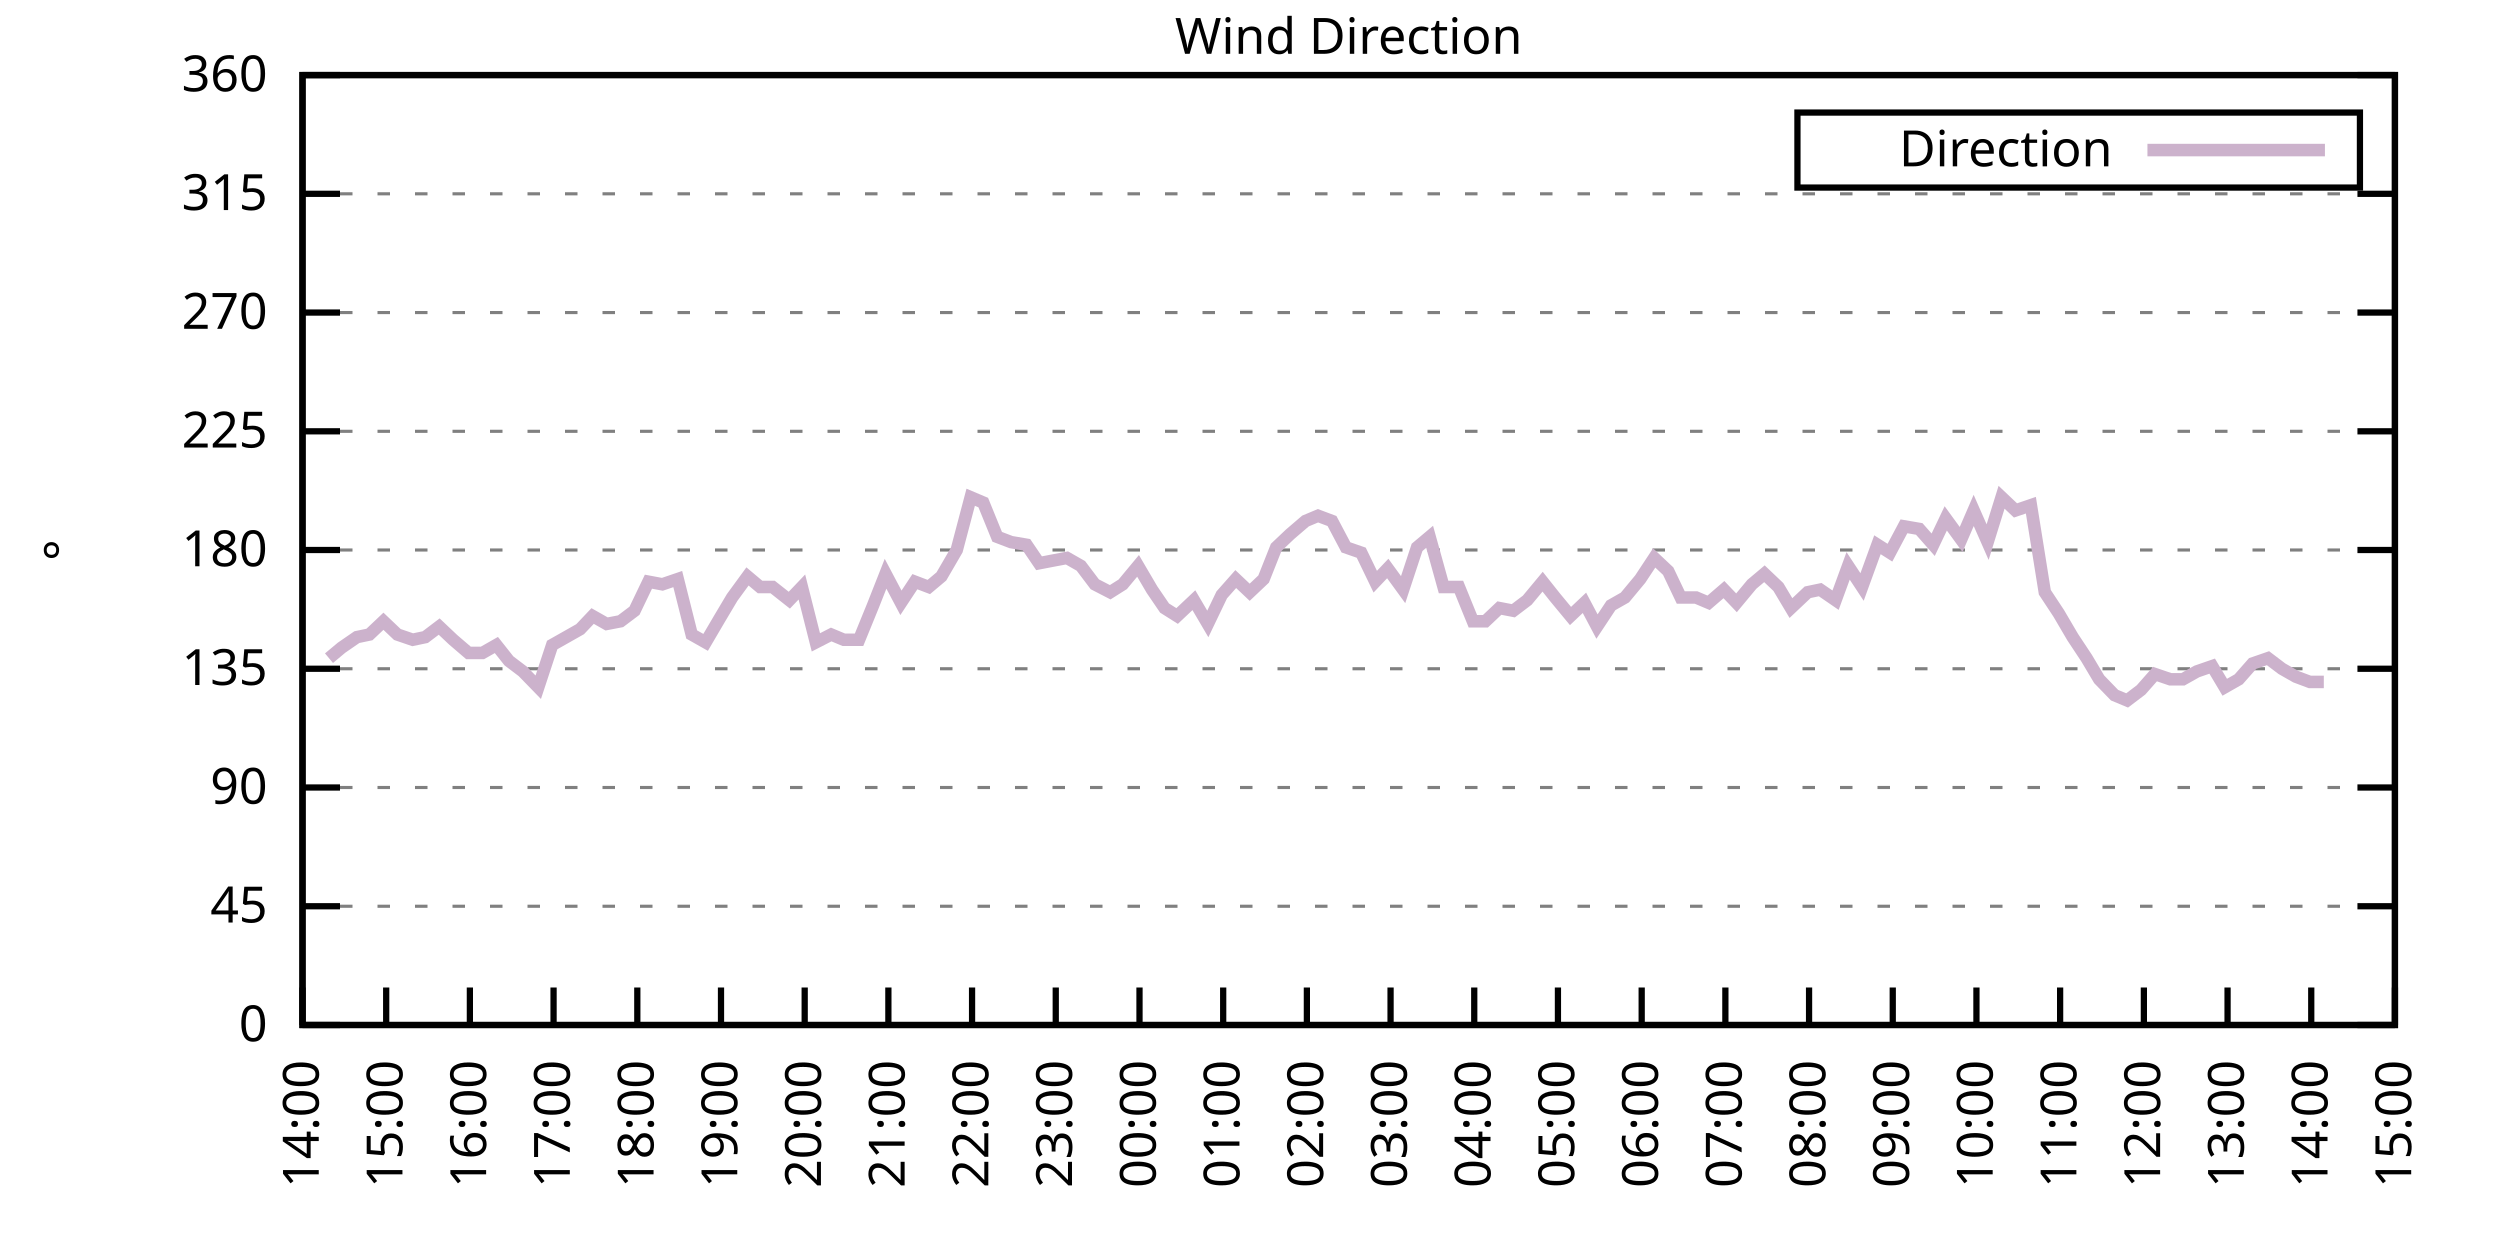
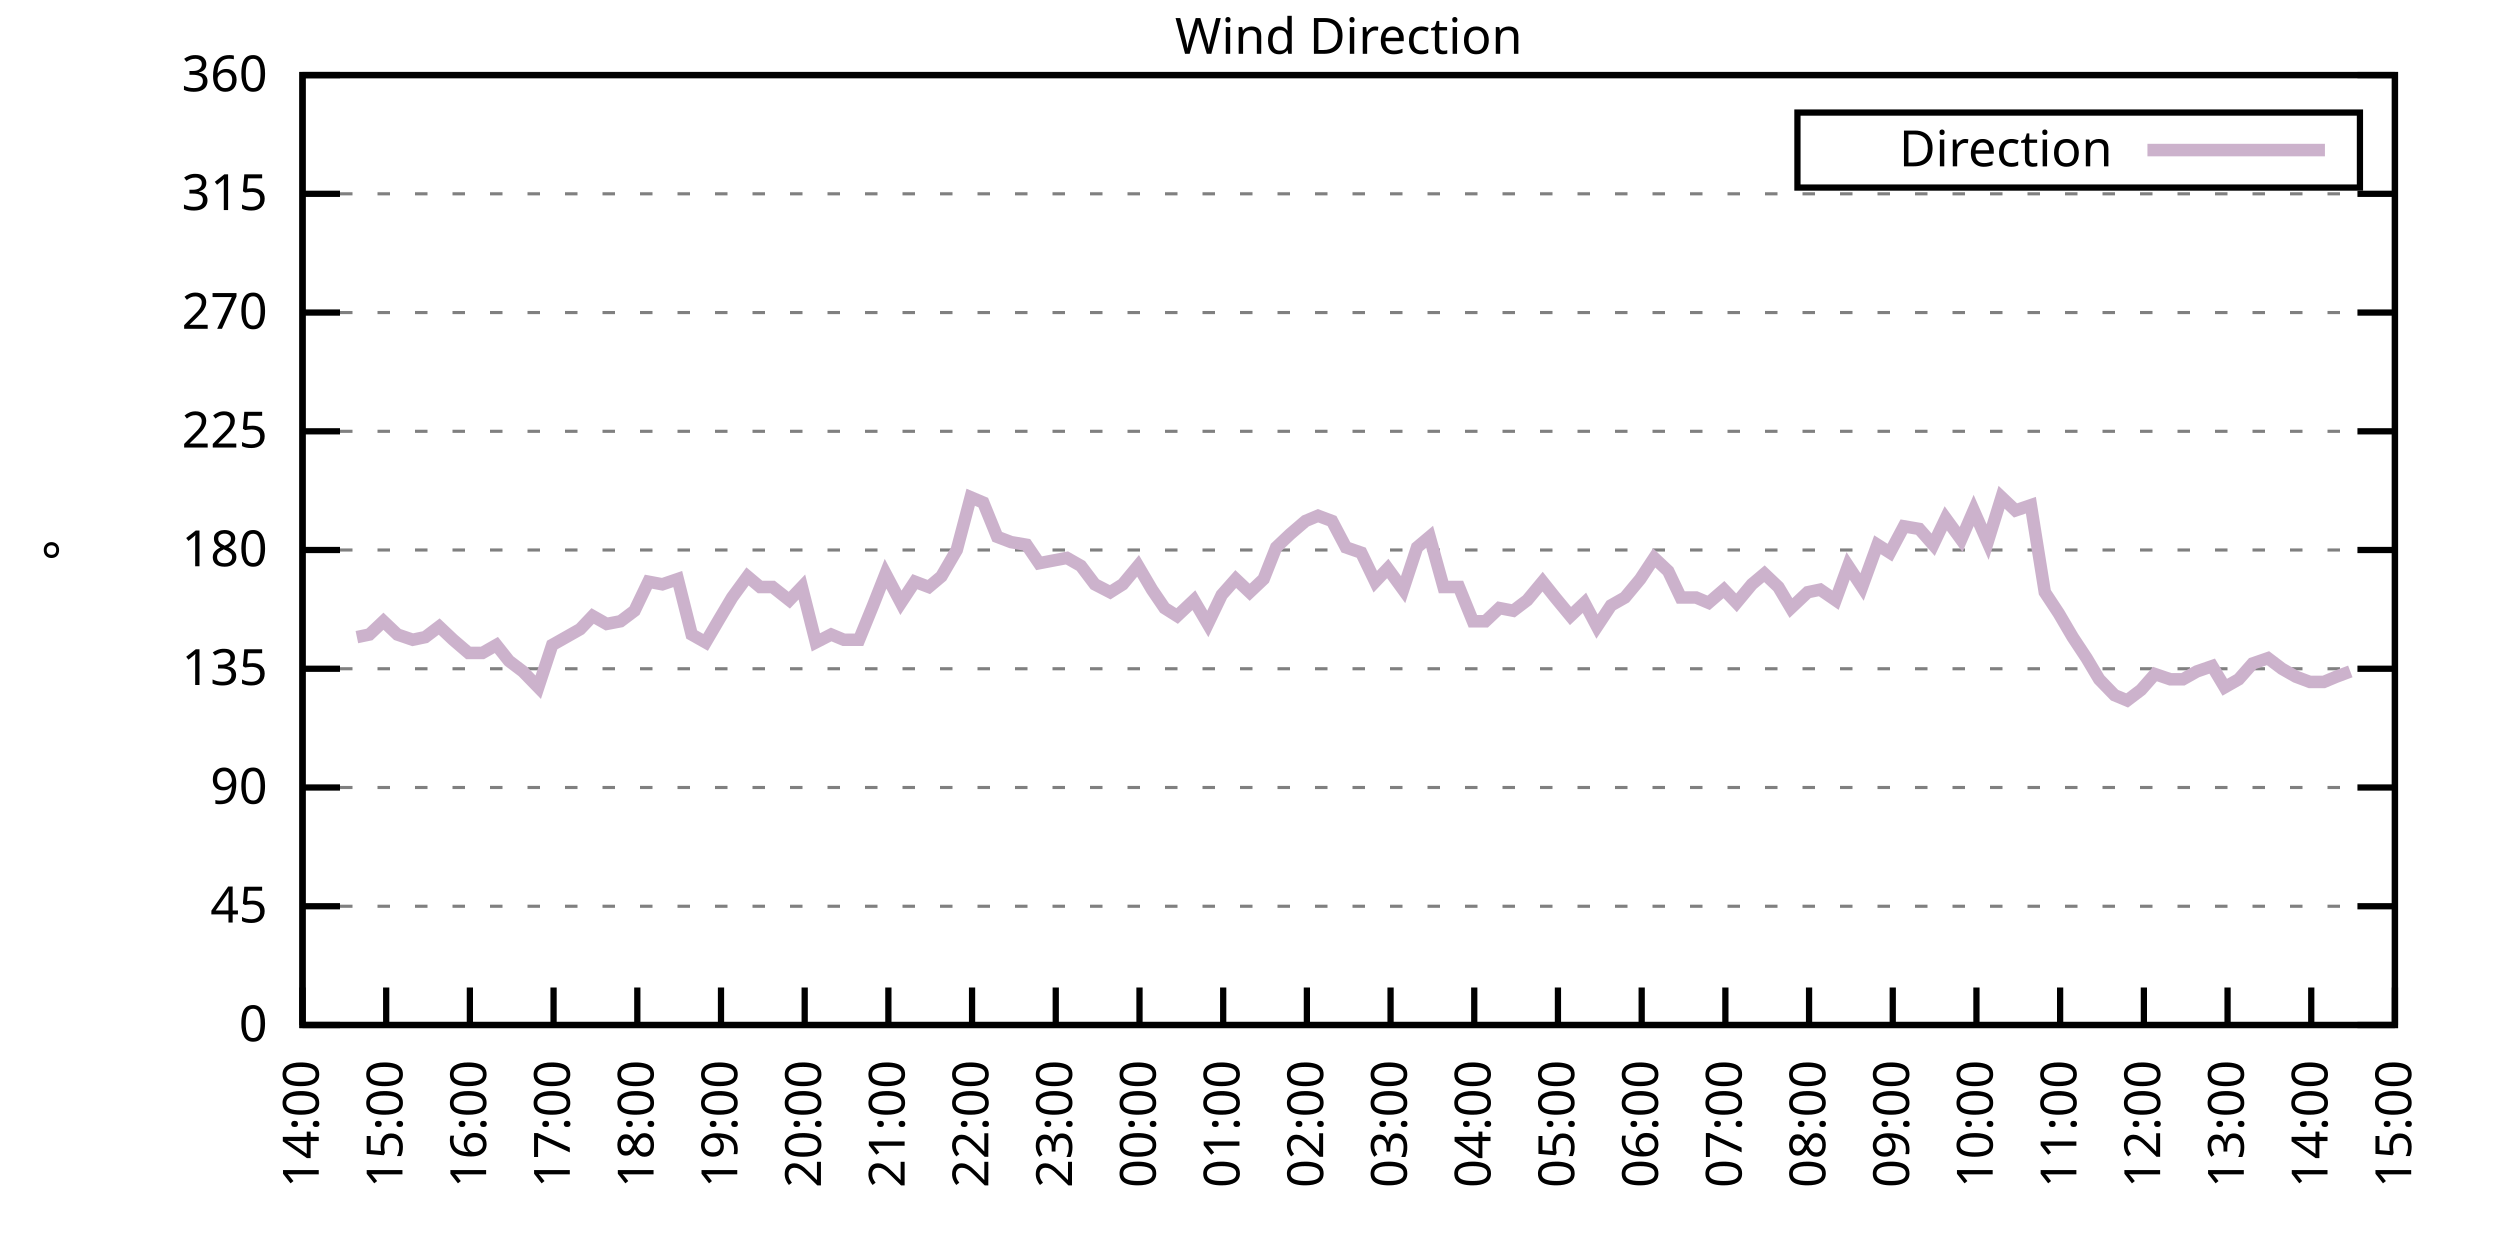
<svg xmlns="http://www.w3.org/2000/svg" xmlns:xlink="http://www.w3.org/1999/xlink" width="400" height="200" viewBox="0 0 400 200">
  <g id="gnuplot_canvas">
    <rect x="0" y="0" width="400" height="200" fill="none" />
    <defs>
      <circle id="gpDot" r="0.5" stroke-width="0.5" stroke="currentColor" />
      <path id="gpPt0" stroke-width="0.333" stroke="currentColor" d="M-1,0 h2 M0,-1 v2" />
      <path id="gpPt1" stroke-width="0.333" stroke="currentColor" d="M-1,-1 L1,1 M1,-1 L-1,1" />
      <path id="gpPt2" stroke-width="0.333" stroke="currentColor" d="M-1,0 L1,0 M0,-1 L0,1 M-1,-1 L1,1 M-1,1 L1,-1" />
      <rect id="gpPt3" stroke-width="0.333" stroke="currentColor" x="-1" y="-1" width="2" height="2" />
      <rect id="gpPt4" stroke-width="0.333" stroke="currentColor" fill="currentColor" x="-1" y="-1" width="2" height="2" />
      <circle id="gpPt5" stroke-width="0.333" stroke="currentColor" cx="0" cy="0" r="1" />
      <use xlink:href="#gpPt5" id="gpPt6" fill="currentColor" stroke="none" />
      <path id="gpPt7" stroke-width="0.333" stroke="currentColor" d="M0,-1.33 L-1.33,0.67 L1.33,0.67 z" />
      <use xlink:href="#gpPt7" id="gpPt8" fill="currentColor" stroke="none" />
      <use xlink:href="#gpPt7" id="gpPt9" stroke="currentColor" transform="rotate(180)" />
      <use xlink:href="#gpPt9" id="gpPt10" fill="currentColor" stroke="none" />
      <use xlink:href="#gpPt3" id="gpPt11" stroke="currentColor" transform="rotate(45)" />
      <use xlink:href="#gpPt11" id="gpPt12" fill="currentColor" stroke="none" />
      <path id="gpPt13" stroke-width="0.333" stroke="currentColor" d="M0,1.330 L1.265,0.411 L0.782,-1.067 L-0.782,-1.076 L-1.265,0.411 z" />
      <use xlink:href="#gpPt13" id="gpPt14" fill="currentColor" stroke="none" />
      <filter id="textbox" filterUnits="objectBoundingBox" x="0" y="0" height="1" width="1">
        <feFlood flood-color="white" flood-opacity="1" result="bgnd" />
        <feComposite in="SourceGraphic" in2="bgnd" operator="atop" />
      </filter>
      <filter id="greybox" filterUnits="objectBoundingBox" x="0" y="0" height="1" width="1">
        <feFlood flood-color="lightgrey" flood-opacity="1" result="grey" />
        <feComposite in="SourceGraphic" in2="grey" operator="atop" />
      </filter>
    </defs>
    <g fill="none" color="white" stroke="currentColor" stroke-width="1.00" stroke-linecap="butt" stroke-linejoin="miter">
</g>
    <g fill="none" color="black" stroke="currentColor" stroke-width="1.00" stroke-linecap="butt" stroke-linejoin="miter">
      <g stroke="none" shape-rendering="crispEdges">
        <polygon fill="rgb(255, 255, 255)" points="48.40,164.00 383.18,164.00 383.18,12.02 48.40,12.02 " />
      </g>
    </g>
    <g fill="none" color="black" stroke="currentColor" stroke-width="1.00" stroke-linecap="butt" stroke-linejoin="miter">
</g>
    <g fill="none" color="black" stroke="black" stroke-width="0.50" stroke-linecap="butt" stroke-linejoin="miter">
</g>
    <g fill="none" color="gray" stroke="currentColor" stroke-width="0.50" stroke-linecap="butt" stroke-linejoin="miter">
      <path stroke="gray" stroke-dasharray="2,4" class="gridline" d="M48.40,164.00 L383.19,164.00  " />
    </g>
    <g fill="none" color="gray" stroke="gray" stroke-width="1.00" stroke-linecap="butt" stroke-linejoin="miter">
</g>
    <g fill="none" color="black" stroke="currentColor" stroke-width="1.00" stroke-linecap="butt" stroke-linejoin="miter">
      <path stroke="black" d="M48.40,164.00 L54.40,164.00 M383.19,164.00 L377.19,164.00  " />
      <g transform="translate(42.80,166.60)" stroke="none" fill="black" font-family="Sans" font-size="8.00" text-anchor="end">
        <text>
          <tspan font-family="Sans"> 0</tspan>
        </text>
      </g>
    </g>
    <g fill="none" color="black" stroke="currentColor" stroke-width="1.00" stroke-linecap="butt" stroke-linejoin="miter">
</g>
    <g fill="none" color="black" stroke="black" stroke-width="0.50" stroke-linecap="butt" stroke-linejoin="miter">
</g>
    <g fill="none" color="gray" stroke="currentColor" stroke-width="0.50" stroke-linecap="butt" stroke-linejoin="miter">
      <path stroke="gray" stroke-dasharray="2,4" class="gridline" d="M48.40,145.00 L383.19,145.00  " />
    </g>
    <g fill="none" color="gray" stroke="gray" stroke-width="1.00" stroke-linecap="butt" stroke-linejoin="miter">
</g>
    <g fill="none" color="black" stroke="currentColor" stroke-width="1.00" stroke-linecap="butt" stroke-linejoin="miter">
      <path stroke="black" d="M48.40,145.00 L54.40,145.00 M383.19,145.00 L377.19,145.00  " />
      <g transform="translate(42.80,147.60)" stroke="none" fill="black" font-family="Sans" font-size="8.00" text-anchor="end">
        <text>
          <tspan font-family="Sans"> 45</tspan>
        </text>
      </g>
    </g>
    <g fill="none" color="black" stroke="currentColor" stroke-width="1.00" stroke-linecap="butt" stroke-linejoin="miter">
</g>
    <g fill="none" color="black" stroke="black" stroke-width="0.50" stroke-linecap="butt" stroke-linejoin="miter">
</g>
    <g fill="none" color="gray" stroke="currentColor" stroke-width="0.50" stroke-linecap="butt" stroke-linejoin="miter">
      <path stroke="gray" stroke-dasharray="2,4" class="gridline" d="M48.40,126.00 L383.19,126.00  " />
    </g>
    <g fill="none" color="gray" stroke="gray" stroke-width="1.00" stroke-linecap="butt" stroke-linejoin="miter">
</g>
    <g fill="none" color="black" stroke="currentColor" stroke-width="1.00" stroke-linecap="butt" stroke-linejoin="miter">
      <path stroke="black" d="M48.40,126.00 L54.40,126.00 M383.19,126.00 L377.19,126.00  " />
      <g transform="translate(42.80,128.60)" stroke="none" fill="black" font-family="Sans" font-size="8.00" text-anchor="end">
        <text>
          <tspan font-family="Sans"> 90</tspan>
        </text>
      </g>
    </g>
    <g fill="none" color="black" stroke="currentColor" stroke-width="1.00" stroke-linecap="butt" stroke-linejoin="miter">
</g>
    <g fill="none" color="black" stroke="black" stroke-width="0.50" stroke-linecap="butt" stroke-linejoin="miter">
</g>
    <g fill="none" color="gray" stroke="currentColor" stroke-width="0.50" stroke-linecap="butt" stroke-linejoin="miter">
      <path stroke="gray" stroke-dasharray="2,4" class="gridline" d="M48.40,107.00 L383.19,107.00  " />
    </g>
    <g fill="none" color="gray" stroke="gray" stroke-width="1.00" stroke-linecap="butt" stroke-linejoin="miter">
</g>
    <g fill="none" color="black" stroke="currentColor" stroke-width="1.00" stroke-linecap="butt" stroke-linejoin="miter">
      <path stroke="black" d="M48.40,107.00 L54.40,107.00 M383.19,107.00 L377.19,107.00  " />
      <g transform="translate(42.80,109.60)" stroke="none" fill="black" font-family="Sans" font-size="8.00" text-anchor="end">
        <text>
          <tspan font-family="Sans"> 135</tspan>
        </text>
      </g>
    </g>
    <g fill="none" color="black" stroke="currentColor" stroke-width="1.00" stroke-linecap="butt" stroke-linejoin="miter">
</g>
    <g fill="none" color="black" stroke="black" stroke-width="0.50" stroke-linecap="butt" stroke-linejoin="miter">
</g>
    <g fill="none" color="gray" stroke="currentColor" stroke-width="0.50" stroke-linecap="butt" stroke-linejoin="miter">
      <path stroke="gray" stroke-dasharray="2,4" class="gridline" d="M48.40,88.00 L383.19,88.00  " />
    </g>
    <g fill="none" color="gray" stroke="gray" stroke-width="1.00" stroke-linecap="butt" stroke-linejoin="miter">
</g>
    <g fill="none" color="black" stroke="currentColor" stroke-width="1.00" stroke-linecap="butt" stroke-linejoin="miter">
      <path stroke="black" d="M48.40,88.00 L54.40,88.00 M383.19,88.00 L377.19,88.00  " />
      <g transform="translate(42.80,90.60)" stroke="none" fill="black" font-family="Sans" font-size="8.00" text-anchor="end">
        <text>
          <tspan font-family="Sans"> 180</tspan>
        </text>
      </g>
    </g>
    <g fill="none" color="black" stroke="currentColor" stroke-width="1.00" stroke-linecap="butt" stroke-linejoin="miter">
</g>
    <g fill="none" color="black" stroke="black" stroke-width="0.50" stroke-linecap="butt" stroke-linejoin="miter">
</g>
    <g fill="none" color="gray" stroke="currentColor" stroke-width="0.50" stroke-linecap="butt" stroke-linejoin="miter">
      <path stroke="gray" stroke-dasharray="2,4" class="gridline" d="M48.40,69.01 L383.19,69.01  " />
    </g>
    <g fill="none" color="gray" stroke="gray" stroke-width="1.00" stroke-linecap="butt" stroke-linejoin="miter">
</g>
    <g fill="none" color="black" stroke="currentColor" stroke-width="1.00" stroke-linecap="butt" stroke-linejoin="miter">
      <path stroke="black" d="M48.40,69.01 L54.40,69.01 M383.19,69.01 L377.19,69.01  " />
      <g transform="translate(42.80,71.61)" stroke="none" fill="black" font-family="Sans" font-size="8.00" text-anchor="end">
        <text>
          <tspan font-family="Sans"> 225</tspan>
        </text>
      </g>
    </g>
    <g fill="none" color="black" stroke="currentColor" stroke-width="1.00" stroke-linecap="butt" stroke-linejoin="miter">
</g>
    <g fill="none" color="black" stroke="black" stroke-width="0.50" stroke-linecap="butt" stroke-linejoin="miter">
</g>
    <g fill="none" color="gray" stroke="currentColor" stroke-width="0.50" stroke-linecap="butt" stroke-linejoin="miter">
      <path stroke="gray" stroke-dasharray="2,4" class="gridline" d="M48.40,50.01 L383.19,50.01  " />
    </g>
    <g fill="none" color="gray" stroke="gray" stroke-width="1.00" stroke-linecap="butt" stroke-linejoin="miter">
</g>
    <g fill="none" color="black" stroke="currentColor" stroke-width="1.00" stroke-linecap="butt" stroke-linejoin="miter">
      <path stroke="black" d="M48.40,50.01 L54.40,50.01 M383.19,50.01 L377.19,50.01  " />
      <g transform="translate(42.80,52.61)" stroke="none" fill="black" font-family="Sans" font-size="8.00" text-anchor="end">
        <text>
          <tspan font-family="Sans"> 270</tspan>
        </text>
      </g>
    </g>
    <g fill="none" color="black" stroke="currentColor" stroke-width="1.00" stroke-linecap="butt" stroke-linejoin="miter">
</g>
    <g fill="none" color="black" stroke="black" stroke-width="0.50" stroke-linecap="butt" stroke-linejoin="miter">
</g>
    <g fill="none" color="gray" stroke="currentColor" stroke-width="0.50" stroke-linecap="butt" stroke-linejoin="miter">
      <path stroke="gray" stroke-dasharray="2,4" class="gridline" d="M48.40,31.01 L383.19,31.01  " />
    </g>
    <g fill="none" color="gray" stroke="gray" stroke-width="1.00" stroke-linecap="butt" stroke-linejoin="miter">
</g>
    <g fill="none" color="black" stroke="currentColor" stroke-width="1.00" stroke-linecap="butt" stroke-linejoin="miter">
      <path stroke="black" d="M48.40,31.01 L54.40,31.01 M383.19,31.01 L377.19,31.01  " />
      <g transform="translate(42.80,33.61)" stroke="none" fill="black" font-family="Sans" font-size="8.00" text-anchor="end">
        <text>
          <tspan font-family="Sans"> 315</tspan>
        </text>
      </g>
    </g>
    <g fill="none" color="black" stroke="currentColor" stroke-width="1.00" stroke-linecap="butt" stroke-linejoin="miter">
</g>
    <g fill="none" color="black" stroke="black" stroke-width="0.50" stroke-linecap="butt" stroke-linejoin="miter">
</g>
    <g fill="none" color="gray" stroke="currentColor" stroke-width="0.50" stroke-linecap="butt" stroke-linejoin="miter">
      <path stroke="gray" stroke-dasharray="2,4" class="gridline" d="M48.40,12.01 L383.19,12.01  " />
    </g>
    <g fill="none" color="gray" stroke="gray" stroke-width="1.00" stroke-linecap="butt" stroke-linejoin="miter">
</g>
    <g fill="none" color="black" stroke="currentColor" stroke-width="1.00" stroke-linecap="butt" stroke-linejoin="miter">
      <path stroke="black" d="M48.40,12.01 L54.40,12.01 M383.19,12.01 L377.19,12.01  " />
      <g transform="translate(42.80,14.61)" stroke="none" fill="black" font-family="Sans" font-size="8.00" text-anchor="end">
        <text>
          <tspan font-family="Sans"> 360</tspan>
        </text>
      </g>
    </g>
    <g fill="none" color="black" stroke="currentColor" stroke-width="1.00" stroke-linecap="butt" stroke-linejoin="miter">
      <path stroke="black" d="M48.40,164.00 L48.40,158.00  " />
      <g transform="translate(51.00,169.60) rotate(270.00)" stroke="none" fill="black" font-family="Sans" font-size="8.00" text-anchor="end">
        <text>
          <tspan font-family="Sans">14:00</tspan>
        </text>
      </g>
    </g>
    <g fill="none" color="black" stroke="currentColor" stroke-width="1.00" stroke-linecap="butt" stroke-linejoin="miter">
      <path stroke="black" d="M61.79,164.00 L61.79,158.00  " />
      <g transform="translate(64.39,169.60) rotate(270.00)" stroke="none" fill="black" font-family="Sans" font-size="8.00" text-anchor="end">
        <text>
          <tspan font-family="Sans">15:00</tspan>
        </text>
      </g>
    </g>
    <g fill="none" color="black" stroke="currentColor" stroke-width="1.00" stroke-linecap="butt" stroke-linejoin="miter">
      <path stroke="black" d="M75.18,164.00 L75.18,158.00  " />
      <g transform="translate(77.78,169.60) rotate(270.00)" stroke="none" fill="black" font-family="Sans" font-size="8.00" text-anchor="end">
        <text>
          <tspan font-family="Sans">16:00</tspan>
        </text>
      </g>
    </g>
    <g fill="none" color="black" stroke="currentColor" stroke-width="1.00" stroke-linecap="butt" stroke-linejoin="miter">
      <path stroke="black" d="M88.57,164.00 L88.57,158.00  " />
      <g transform="translate(91.17,169.60) rotate(270.00)" stroke="none" fill="black" font-family="Sans" font-size="8.00" text-anchor="end">
        <text>
          <tspan font-family="Sans">17:00</tspan>
        </text>
      </g>
    </g>
    <g fill="none" color="black" stroke="currentColor" stroke-width="1.00" stroke-linecap="butt" stroke-linejoin="miter">
      <path stroke="black" d="M101.97,164.00 L101.97,158.00  " />
      <g transform="translate(104.57,169.60) rotate(270.00)" stroke="none" fill="black" font-family="Sans" font-size="8.00" text-anchor="end">
        <text>
          <tspan font-family="Sans">18:00</tspan>
        </text>
      </g>
    </g>
    <g fill="none" color="black" stroke="currentColor" stroke-width="1.00" stroke-linecap="butt" stroke-linejoin="miter">
      <path stroke="black" d="M115.36,164.00 L115.36,158.00  " />
      <g transform="translate(117.96,169.60) rotate(270.00)" stroke="none" fill="black" font-family="Sans" font-size="8.00" text-anchor="end">
        <text>
          <tspan font-family="Sans">19:00</tspan>
        </text>
      </g>
    </g>
    <g fill="none" color="black" stroke="currentColor" stroke-width="1.00" stroke-linecap="butt" stroke-linejoin="miter">
      <path stroke="black" d="M128.75,164.00 L128.75,158.00  " />
      <g transform="translate(131.35,169.60) rotate(270.00)" stroke="none" fill="black" font-family="Sans" font-size="8.00" text-anchor="end">
        <text>
          <tspan font-family="Sans">20:00</tspan>
        </text>
      </g>
    </g>
    <g fill="none" color="black" stroke="currentColor" stroke-width="1.00" stroke-linecap="butt" stroke-linejoin="miter">
      <path stroke="black" d="M142.14,164.00 L142.14,158.00  " />
      <g transform="translate(144.74,169.60) rotate(270.00)" stroke="none" fill="black" font-family="Sans" font-size="8.00" text-anchor="end">
        <text>
          <tspan font-family="Sans">21:00</tspan>
        </text>
      </g>
    </g>
    <g fill="none" color="black" stroke="currentColor" stroke-width="1.00" stroke-linecap="butt" stroke-linejoin="miter">
      <path stroke="black" d="M155.53,164.00 L155.53,158.00  " />
      <g transform="translate(158.13,169.60) rotate(270.00)" stroke="none" fill="black" font-family="Sans" font-size="8.00" text-anchor="end">
        <text>
          <tspan font-family="Sans">22:00</tspan>
        </text>
      </g>
    </g>
    <g fill="none" color="black" stroke="currentColor" stroke-width="1.00" stroke-linecap="butt" stroke-linejoin="miter">
      <path stroke="black" d="M168.92,164.00 L168.92,158.00  " />
      <g transform="translate(171.52,169.60) rotate(270.00)" stroke="none" fill="black" font-family="Sans" font-size="8.00" text-anchor="end">
        <text>
          <tspan font-family="Sans">23:00</tspan>
        </text>
      </g>
    </g>
    <g fill="none" color="black" stroke="currentColor" stroke-width="1.00" stroke-linecap="butt" stroke-linejoin="miter">
      <path stroke="black" d="M182.32,164.00 L182.32,158.00  " />
      <g transform="translate(184.92,169.60) rotate(270.00)" stroke="none" fill="black" font-family="Sans" font-size="8.00" text-anchor="end">
        <text>
          <tspan font-family="Sans">00:00</tspan>
        </text>
      </g>
    </g>
    <g fill="none" color="black" stroke="currentColor" stroke-width="1.00" stroke-linecap="butt" stroke-linejoin="miter">
      <path stroke="black" d="M195.71,164.00 L195.71,158.00  " />
      <g transform="translate(198.31,169.60) rotate(270.00)" stroke="none" fill="black" font-family="Sans" font-size="8.00" text-anchor="end">
        <text>
          <tspan font-family="Sans">01:00</tspan>
        </text>
      </g>
    </g>
    <g fill="none" color="black" stroke="currentColor" stroke-width="1.00" stroke-linecap="butt" stroke-linejoin="miter">
      <path stroke="black" d="M209.10,164.00 L209.10,158.00  " />
      <g transform="translate(211.70,169.60) rotate(270.00)" stroke="none" fill="black" font-family="Sans" font-size="8.00" text-anchor="end">
        <text>
          <tspan font-family="Sans">02:00</tspan>
        </text>
      </g>
    </g>
    <g fill="none" color="black" stroke="currentColor" stroke-width="1.00" stroke-linecap="butt" stroke-linejoin="miter">
      <path stroke="black" d="M222.49,164.00 L222.49,158.00  " />
      <g transform="translate(225.09,169.60) rotate(270.00)" stroke="none" fill="black" font-family="Sans" font-size="8.00" text-anchor="end">
        <text>
          <tspan font-family="Sans">03:00</tspan>
        </text>
      </g>
    </g>
    <g fill="none" color="black" stroke="currentColor" stroke-width="1.00" stroke-linecap="butt" stroke-linejoin="miter">
      <path stroke="black" d="M235.88,164.00 L235.88,158.00  " />
      <g transform="translate(238.48,169.60) rotate(270.00)" stroke="none" fill="black" font-family="Sans" font-size="8.00" text-anchor="end">
        <text>
          <tspan font-family="Sans">04:00</tspan>
        </text>
      </g>
    </g>
    <g fill="none" color="black" stroke="currentColor" stroke-width="1.00" stroke-linecap="butt" stroke-linejoin="miter">
      <path stroke="black" d="M249.27,164.00 L249.27,158.00  " />
      <g transform="translate(251.87,169.60) rotate(270.00)" stroke="none" fill="black" font-family="Sans" font-size="8.00" text-anchor="end">
        <text>
          <tspan font-family="Sans">05:00</tspan>
        </text>
      </g>
    </g>
    <g fill="none" color="black" stroke="currentColor" stroke-width="1.00" stroke-linecap="butt" stroke-linejoin="miter">
      <path stroke="black" d="M262.67,164.00 L262.67,158.00  " />
      <g transform="translate(265.27,169.60) rotate(270.00)" stroke="none" fill="black" font-family="Sans" font-size="8.00" text-anchor="end">
        <text>
          <tspan font-family="Sans">06:00</tspan>
        </text>
      </g>
    </g>
    <g fill="none" color="black" stroke="currentColor" stroke-width="1.00" stroke-linecap="butt" stroke-linejoin="miter">
      <path stroke="black" d="M276.06,164.00 L276.06,158.00  " />
      <g transform="translate(278.66,169.60) rotate(270.00)" stroke="none" fill="black" font-family="Sans" font-size="8.00" text-anchor="end">
        <text>
          <tspan font-family="Sans">07:00</tspan>
        </text>
      </g>
    </g>
    <g fill="none" color="black" stroke="currentColor" stroke-width="1.00" stroke-linecap="butt" stroke-linejoin="miter">
      <path stroke="black" d="M289.45,164.00 L289.45,158.00  " />
      <g transform="translate(292.05,169.60) rotate(270.00)" stroke="none" fill="black" font-family="Sans" font-size="8.00" text-anchor="end">
        <text>
          <tspan font-family="Sans">08:00</tspan>
        </text>
      </g>
    </g>
    <g fill="none" color="black" stroke="currentColor" stroke-width="1.00" stroke-linecap="butt" stroke-linejoin="miter">
      <path stroke="black" d="M302.84,164.00 L302.84,158.00  " />
      <g transform="translate(305.44,169.60) rotate(270.00)" stroke="none" fill="black" font-family="Sans" font-size="8.00" text-anchor="end">
        <text>
          <tspan font-family="Sans">09:00</tspan>
        </text>
      </g>
    </g>
    <g fill="none" color="black" stroke="currentColor" stroke-width="1.00" stroke-linecap="butt" stroke-linejoin="miter">
      <path stroke="black" d="M316.23,164.00 L316.23,158.00  " />
      <g transform="translate(318.83,169.60) rotate(270.00)" stroke="none" fill="black" font-family="Sans" font-size="8.00" text-anchor="end">
        <text>
          <tspan font-family="Sans">10:00</tspan>
        </text>
      </g>
    </g>
    <g fill="none" color="black" stroke="currentColor" stroke-width="1.00" stroke-linecap="butt" stroke-linejoin="miter">
      <path stroke="black" d="M329.62,164.00 L329.62,158.00  " />
      <g transform="translate(332.22,169.60) rotate(270.00)" stroke="none" fill="black" font-family="Sans" font-size="8.00" text-anchor="end">
        <text>
          <tspan font-family="Sans">11:00</tspan>
        </text>
      </g>
    </g>
    <g fill="none" color="black" stroke="currentColor" stroke-width="1.00" stroke-linecap="butt" stroke-linejoin="miter">
      <path stroke="black" d="M343.02,164.00 L343.02,158.00  " />
      <g transform="translate(345.62,169.60) rotate(270.00)" stroke="none" fill="black" font-family="Sans" font-size="8.00" text-anchor="end">
        <text>
          <tspan font-family="Sans">12:00</tspan>
        </text>
      </g>
    </g>
    <g fill="none" color="black" stroke="currentColor" stroke-width="1.00" stroke-linecap="butt" stroke-linejoin="miter">
      <path stroke="black" d="M356.41,164.00 L356.41,158.00  " />
      <g transform="translate(359.01,169.60) rotate(270.00)" stroke="none" fill="black" font-family="Sans" font-size="8.00" text-anchor="end">
        <text>
          <tspan font-family="Sans">13:00</tspan>
        </text>
      </g>
    </g>
    <g fill="none" color="black" stroke="currentColor" stroke-width="1.00" stroke-linecap="butt" stroke-linejoin="miter">
      <path stroke="black" d="M369.80,164.00 L369.80,158.00  " />
      <g transform="translate(372.40,169.60) rotate(270.00)" stroke="none" fill="black" font-family="Sans" font-size="8.00" text-anchor="end">
        <text>
          <tspan font-family="Sans">14:00</tspan>
        </text>
      </g>
    </g>
    <g fill="none" color="black" stroke="currentColor" stroke-width="1.00" stroke-linecap="butt" stroke-linejoin="miter">
      <path stroke="black" d="M383.19,164.00 L383.19,158.00  " />
      <g transform="translate(385.79,169.60) rotate(270.00)" stroke="none" fill="black" font-family="Sans" font-size="8.00" text-anchor="end">
        <text>
          <tspan font-family="Sans">15:00</tspan>
        </text>
      </g>
    </g>
    <g fill="none" color="black" stroke="currentColor" stroke-width="1.00" stroke-linecap="butt" stroke-linejoin="miter">
</g>
    <g fill="none" color="black" stroke="currentColor" stroke-width="1.00" stroke-linecap="butt" stroke-linejoin="miter">
      <path stroke="black" d="M48.40,12.01 L48.40,164.00 L383.19,164.00 L383.19,12.01 L48.40,12.01 Z  " />
    </g>
    <g fill="none" color="black" stroke="currentColor" stroke-width="1.00" stroke-linecap="butt" stroke-linejoin="miter">
</g>
    <g fill="none" color="black" stroke="currentColor" stroke-width="1.00" stroke-linecap="butt" stroke-linejoin="miter">
      <path stroke="black" d="M287.59,30.01 L287.59,18.01 L377.59,18.01 L377.59,30.01 L287.59,30.01 Z  " />
    </g>
    <g id="Wind_direction_plot_1">
      <g fill="none" color="white" stroke="black" stroke-width="2.00" stroke-linecap="butt" stroke-linejoin="miter">
</g>
      <g fill="none" color="black" stroke="currentColor" stroke-width="2.00" stroke-linecap="butt" stroke-linejoin="miter">
        <g transform="translate(337.99,26.61)" stroke="none" fill="black" font-family="Sans" font-size="8.00" text-anchor="end">
          <text>
            <tspan font-family="Sans">Direction</tspan>
          </text>
        </g>
      </g>
      <g fill="none" color="black" stroke="currentColor" stroke-width="2.00" stroke-linecap="butt" stroke-linejoin="miter">
-         <path stroke="rgb(204, 178, 204)" d="M343.59,24.01 L371.99,24.01 M52.64,105.31 L54.65,103.63 L57.10,101.94 L59.11,101.52 L61.35,99.40 L63.58,101.52   L66.03,102.36 L68.04,101.94 L70.27,100.25 L72.50,102.36 L74.96,104.47 L77.19,104.47 L79.42,103.20 L81.43,105.74   L83.66,107.43 L86.12,109.96 L88.35,103.20 L90.58,101.94 L92.82,100.67 L94.82,98.56 L97.06,99.83 L99.29,99.40   L101.52,97.72 L103.75,93.07 L105.98,93.49 L108.44,92.65 L110.67,101.52 L112.90,102.78 L115.13,98.98 L117.14,95.60   L119.60,92.23 L121.61,93.92 L123.62,93.92 L126.29,96.03 L128.30,93.92 L130.54,102.78 L132.99,101.52 L135.00,102.36   L137.45,102.36 L139.69,96.87 L141.69,91.80 L144.15,96.45 L146.38,93.07 L148.61,93.92 L150.62,92.23 L153.08,88.00   L155.31,79.56 L157.32,80.41 L159.55,85.89 L161.78,86.74 L164.24,87.16 L166.25,90.12 L168.48,89.69 L170.71,89.27   L172.94,90.54 L175.17,93.49 L177.63,94.76 L179.64,93.49 L182.09,90.54 L184.32,94.34 L186.33,97.29 L188.34,98.56   L191.02,96.03 L193.25,99.83 L195.48,95.18 L197.72,92.65 L199.95,94.76 L202.18,92.65 L204.19,87.58 L206.42,85.47   L208.88,83.36 L210.88,82.52 L213.12,83.36 L215.35,87.58 L217.80,88.43 L220.04,93.07 L222.04,90.96 L224.50,94.34   L226.73,87.58 L228.74,85.89 L230.97,93.92 L233.43,93.92 L235.66,99.40 L237.67,99.40 L239.90,97.29 L242.13,97.72   L244.36,96.03 L246.82,93.07 L248.83,95.60 L251.28,98.56 L253.51,96.45 L255.52,100.25 L257.76,96.87 L259.99,95.60   L262.44,92.65 L264.67,89.27 L266.91,91.38 L268.92,95.60 L271.37,95.60 L273.38,96.45 L275.83,94.34 L277.84,96.45   L280.30,93.49 L282.31,91.80 L284.54,93.92 L286.55,97.29 L289.23,94.76 L291.23,94.34 L293.69,96.03 L295.70,90.54   L297.93,93.92 L300.39,87.16 L302.39,88.43 L304.63,84.21 L307.08,84.63 L309.31,87.16 L311.32,82.94 L313.78,86.32   L315.79,81.67 L318.02,86.74 L320.25,79.56 L322.48,81.67 L324.94,80.83 L327.17,94.76 L329.40,98.14 L331.63,101.94   L333.86,105.31 L335.87,108.69 L338.33,111.23 L340.34,112.07 L342.57,110.38 L344.80,107.85 L347.26,108.69 L349.26,108.69   L351.50,107.43 L353.95,106.58 L355.96,109.96 L358.19,108.69 L360.42,106.16 L362.88,105.31 L365.11,107.00 L367.34,108.27   L369.58,109.11 L371.81,109.11  " />
+         <path stroke="rgb(204, 178, 204)" d="M343.59,24.01 L371.99,24.01 M57.10,101.94 L59.11,101.52 L61.35,99.40 L63.58,101.52 L66.03,102.36 L68.04,101.94   L70.27,100.25 L72.50,102.36 L74.96,104.47 L77.19,104.47 L79.42,103.20 L81.43,105.74 L83.66,107.43 L86.12,109.96   L88.35,103.20 L90.58,101.94 L92.82,100.67 L94.82,98.56 L97.06,99.83 L99.29,99.40 L101.52,97.72 L103.75,93.07   L105.98,93.49 L108.44,92.65 L110.67,101.52 L112.90,102.78 L115.13,98.98 L117.14,95.60 L119.60,92.23 L121.61,93.92   L123.62,93.92 L126.29,96.03 L128.30,93.92 L130.54,102.78 L132.99,101.52 L135.00,102.36 L137.45,102.36 L139.69,96.87   L141.69,91.80 L144.15,96.45 L146.38,93.07 L148.61,93.92 L150.62,92.23 L153.08,88.00 L155.31,79.56 L157.32,80.41   L159.55,85.89 L161.78,86.74 L164.24,87.16 L166.25,90.12 L168.48,89.69 L170.71,89.27 L172.94,90.54 L175.17,93.49   L177.63,94.76 L179.64,93.49 L182.09,90.54 L184.32,94.34 L186.33,97.29 L188.34,98.56 L191.02,96.03 L193.25,99.83   L195.48,95.18 L197.72,92.65 L199.95,94.76 L202.18,92.65 L204.19,87.58 L206.42,85.47 L208.88,83.36 L210.88,82.52   L213.12,83.36 L215.35,87.58 L217.80,88.43 L220.04,93.07 L222.04,90.96 L224.50,94.34 L226.73,87.58 L228.74,85.89   L230.97,93.92 L233.43,93.92 L235.66,99.40 L237.67,99.40 L239.90,97.29 L242.13,97.72 L244.36,96.03 L246.82,93.07   L248.83,95.60 L251.28,98.56 L253.51,96.45 L255.52,100.25 L257.76,96.87 L259.99,95.60 L262.44,92.65 L264.67,89.27   L266.91,91.38 L268.92,95.60 L271.37,95.60 L273.38,96.45 L275.83,94.34 L277.84,96.45 L280.30,93.49 L282.31,91.80   L284.54,93.92 L286.55,97.29 L289.23,94.76 L291.23,94.34 L293.69,96.03 L295.70,90.54 L297.93,93.92 L300.39,87.16   L302.39,88.43 L304.63,84.21 L307.08,84.63 L309.31,87.16 L311.32,82.94 L313.78,86.32 L315.79,81.67 L318.02,86.74   L320.25,79.56 L322.48,81.67 L324.94,80.83 L327.17,94.76 L329.40,98.14 L331.63,101.94 L333.86,105.31 L335.87,108.69   L338.33,111.23 L340.34,112.07 L342.57,110.38 L344.80,107.85 L347.26,108.69 L349.26,108.69 L351.50,107.43 L353.95,106.58   L355.96,109.96 L358.19,108.69 L360.42,106.16 L362.88,105.31 L365.11,107.00 L367.34,108.27 L369.58,109.11 L371.81,109.11   L373.82,108.27 L376.05,107.43  " />
      </g>
    </g>
    <g fill="none" color="black" stroke="currentColor" stroke-width="2.00" stroke-linecap="butt" stroke-linejoin="miter">
</g>
    <g fill="none" color="black" stroke="black" stroke-width="1.00" stroke-linecap="butt" stroke-linejoin="miter">
</g>
    <g fill="none" color="black" stroke="currentColor" stroke-width="1.00" stroke-linecap="butt" stroke-linejoin="miter">
      <path stroke="black" d="M48.40,12.01 L48.40,164.00 L383.19,164.00 L383.19,12.01 L48.40,12.01 Z  " />
      <g transform="translate(12.80,88.01) rotate(270.00)" stroke="none" fill="black" font-family="Sans" font-size="8.00" text-anchor="middle">
        <text>
          <tspan font-family="Sans">°</tspan>
        </text>
      </g>
    </g>
    <g fill="none" color="black" stroke="currentColor" stroke-width="1.00" stroke-linecap="butt" stroke-linejoin="miter">
</g>
    <g fill="none" color="black" stroke="currentColor" stroke-width="1.00" stroke-linecap="butt" stroke-linejoin="miter">
      <g transform="translate(215.79,8.61)" stroke="none" fill="black" font-family="Sans" font-size="8.00" text-anchor="middle">
        <text>
          <tspan font-family="Sans">Wind Direction</tspan>
        </text>
      </g>
    </g>
    <g fill="none" color="black" stroke="currentColor" stroke-width="1.00" stroke-linecap="butt" stroke-linejoin="miter">
</g>
  </g>
</svg>
